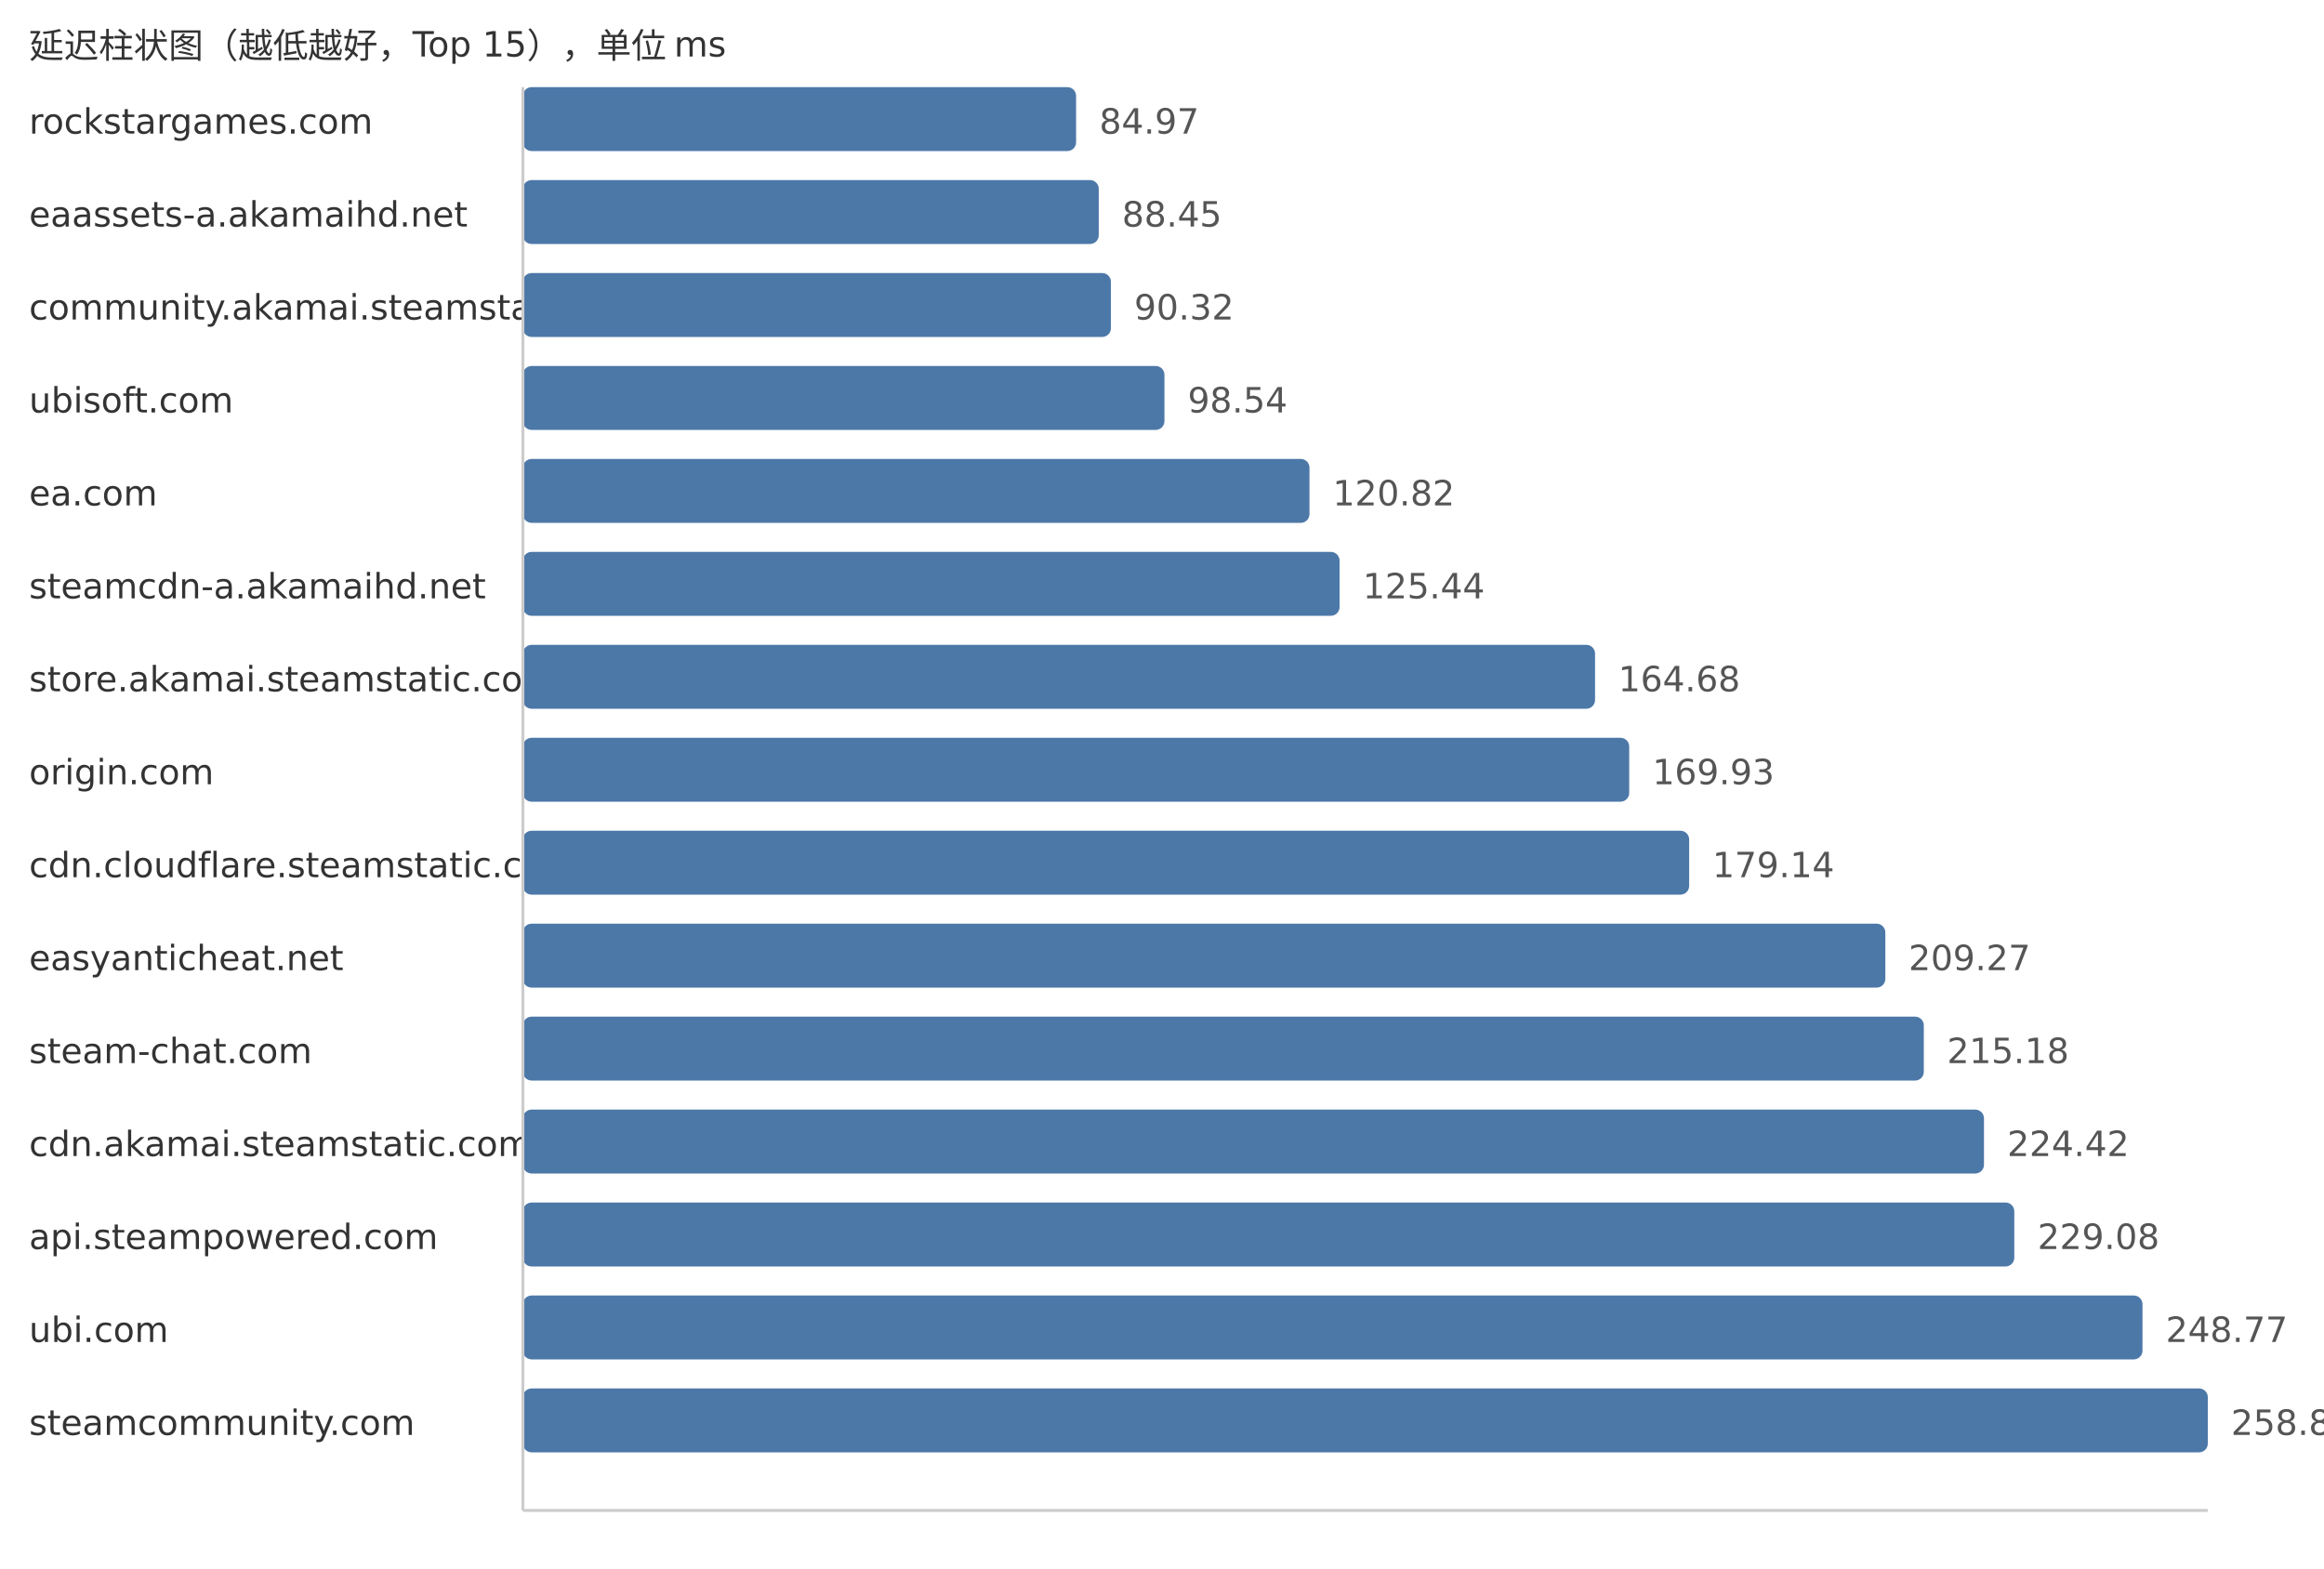
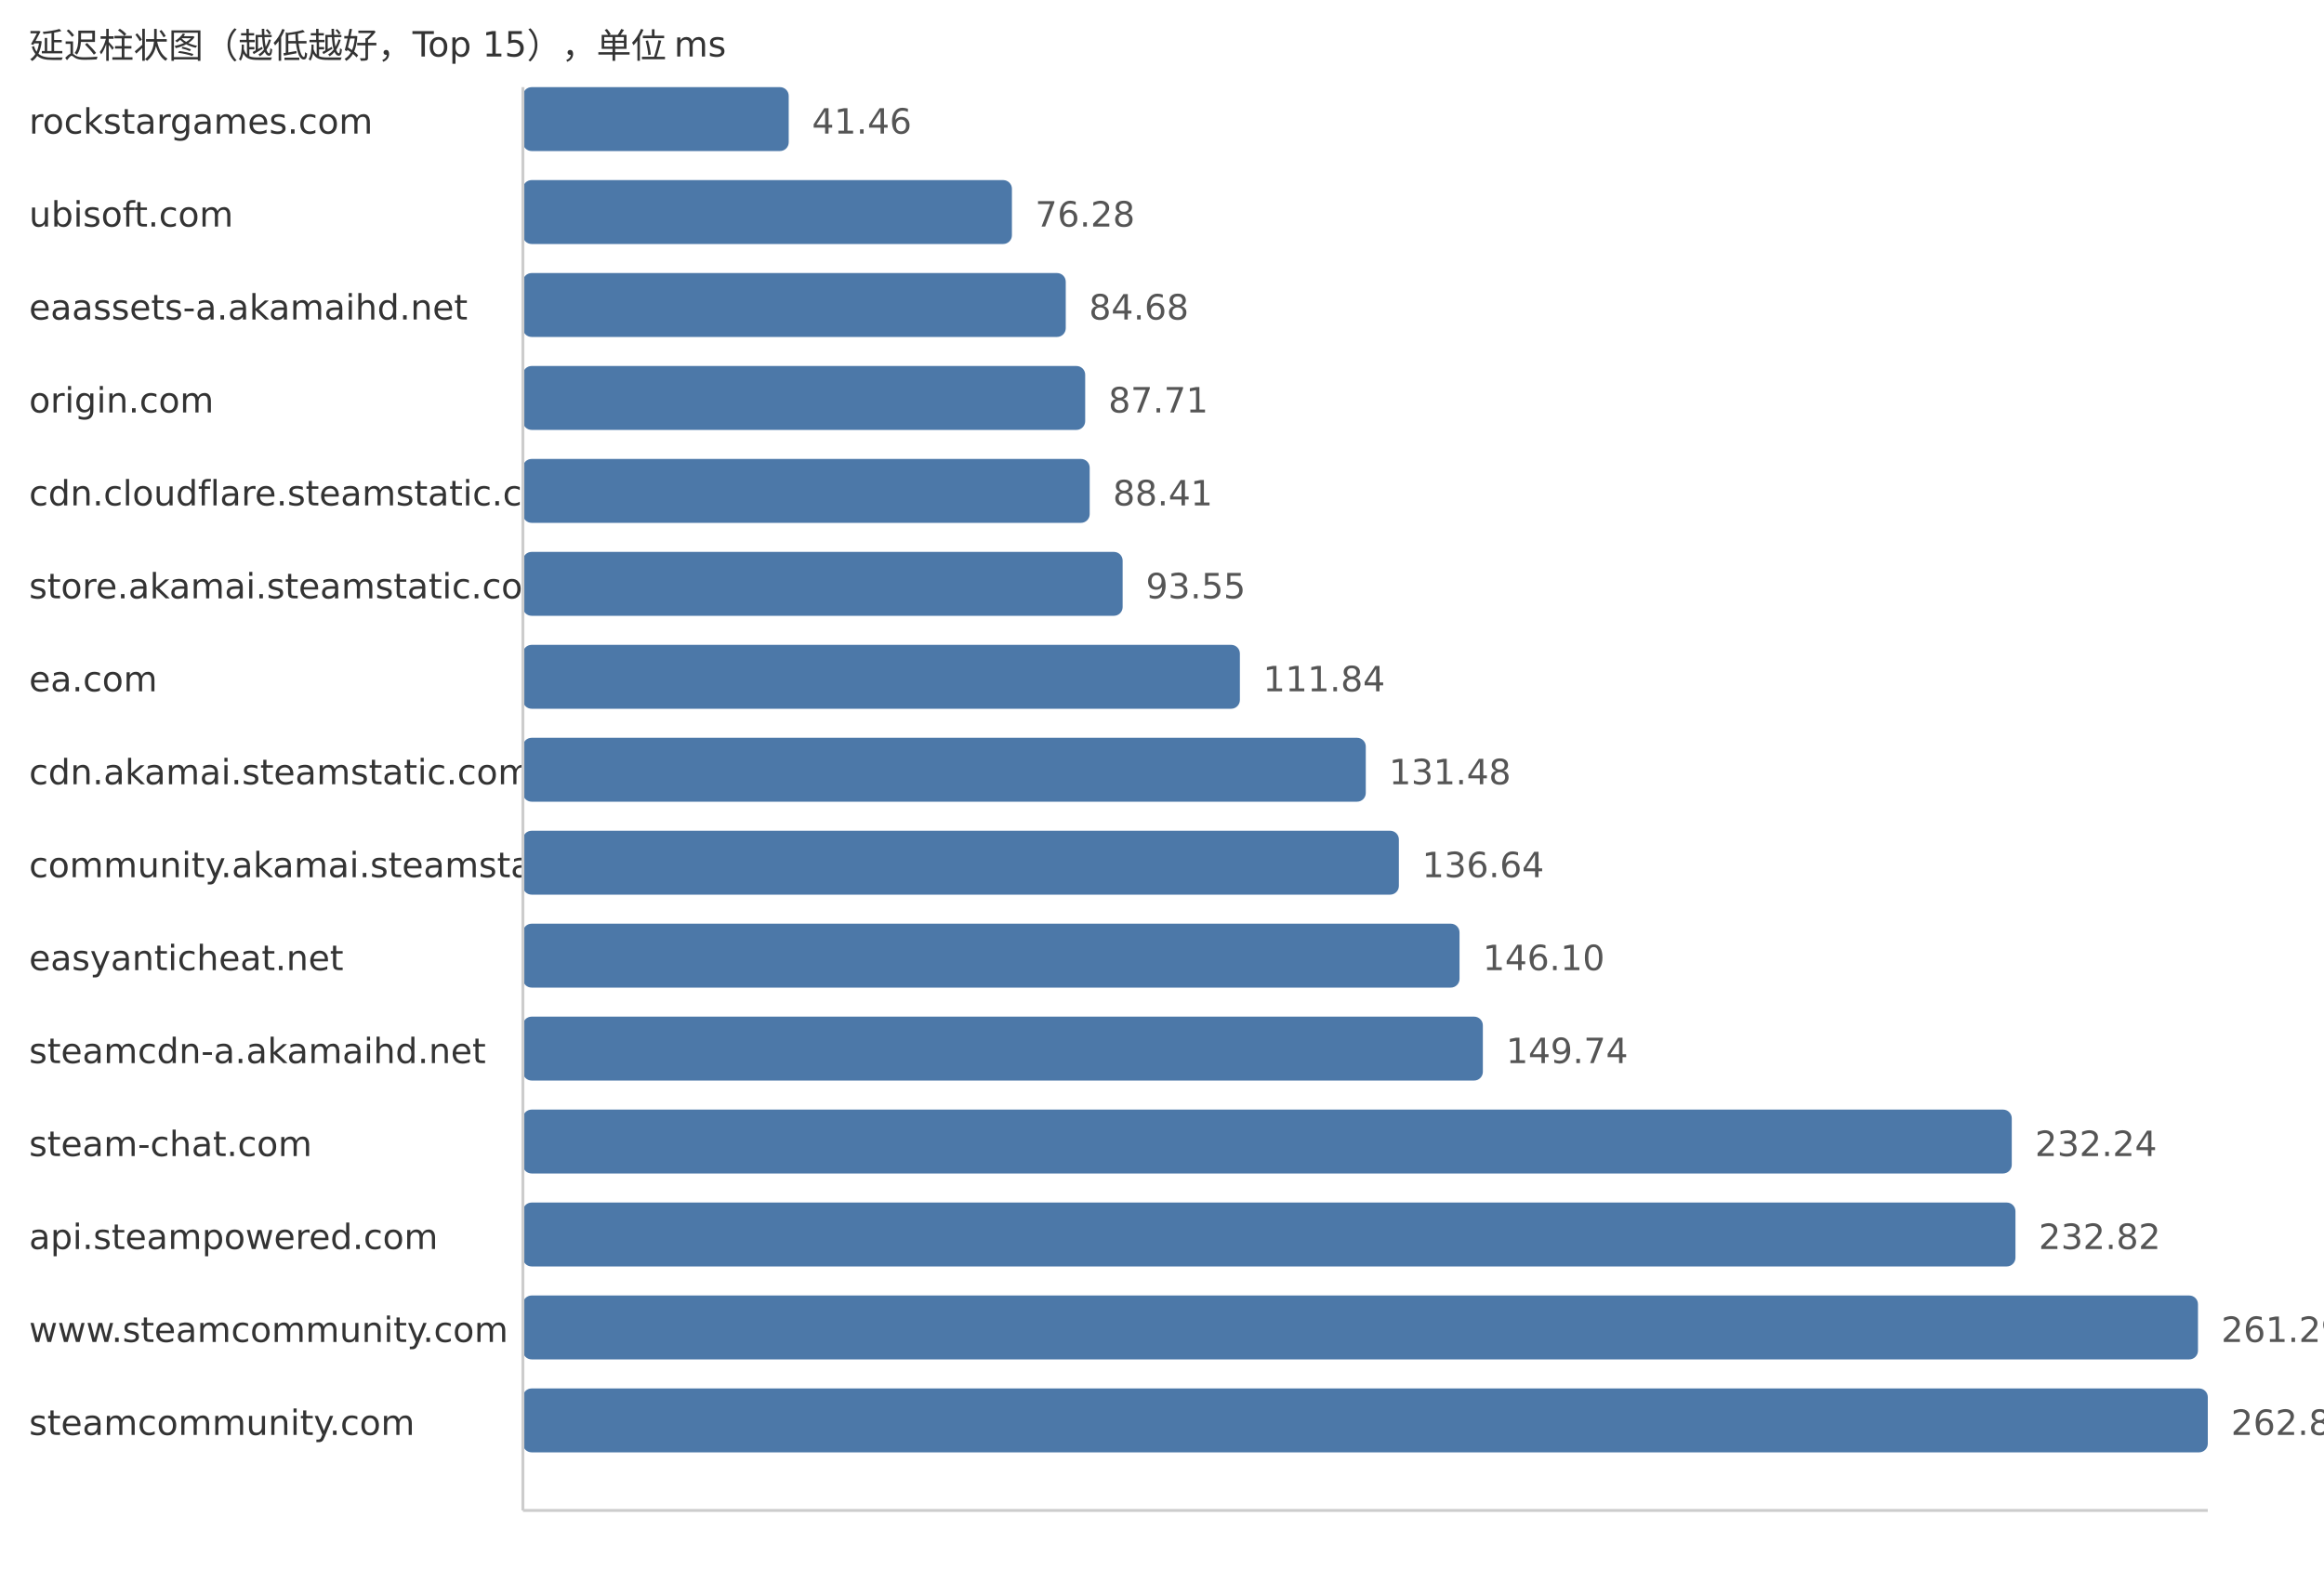
<svg xmlns="http://www.w3.org/2000/svg" width="800" height="540">
  <style> .label{font-family:DejaVu Sans,Verdana,Geneva,sans-serif;font-size:12px;fill:#333} .value{font-family:DejaVu Sans,Verdana,Geneva,sans-serif;font-size:12px;fill:#555} </style>
  <text x="10" y="20" class="label">延迟柱状图（越低越好，Top 15），单位 ms</text>
  <text x="10" y="46" class="label">rockstargames.com</text>
-   <rect x="180" y="30" width="190.43" height="22" fill="#4c78a8" rx="3" />
-   <text x="378.43" y="46" class="value">84.97</text>
-   <text x="10" y="78" class="label">eaassets-a.akamaihd.net</text>
-   <rect x="180" y="62" width="198.23" height="22" fill="#4c78a8" rx="3" />
-   <text x="386.23" y="78" class="value">88.45</text>
-   <text x="10" y="110" class="label">community.akamai.steamstatic.com</text>
-   <rect x="180" y="94" width="202.42" height="22" fill="#4c78a8" rx="3" />
-   <text x="390.42" y="110" class="value">90.32</text>
-   <text x="10" y="142" class="label">ubisoft.com</text>
-   <rect x="180" y="126" width="220.84" height="22" fill="#4c78a8" rx="3" />
-   <text x="408.84" y="142" class="value">98.54</text>
-   <text x="10" y="174" class="label">ea.com</text>
-   <rect x="180" y="158" width="270.77" height="22" fill="#4c78a8" rx="3" />
-   <text x="458.77" y="174" class="value">120.82</text>
-   <text x="10" y="206" class="label">steamcdn-a.akamaihd.net</text>
-   <rect x="180" y="190" width="281.13" height="22" fill="#4c78a8" rx="3" />
-   <text x="469.13" y="206" class="value">125.44</text>
-   <text x="10" y="238" class="label">store.akamai.steamstatic.com</text>
-   <rect x="180" y="222" width="369.07" height="22" fill="#4c78a8" rx="3" />
-   <text x="557.07" y="238" class="value">164.68</text>
-   <text x="10" y="270" class="label">origin.com</text>
-   <rect x="180" y="254" width="380.83" height="22" fill="#4c78a8" rx="3" />
-   <text x="568.83" y="270" class="value">169.93</text>
-   <text x="10" y="302" class="label">cdn.cloudflare.steamstatic.com</text>
-   <rect x="180" y="286" width="401.47" height="22" fill="#4c78a8" rx="3" />
-   <text x="589.47" y="302" class="value">179.14</text>
+   <rect x="180" y="30" width="91.5" height="22" fill="#4c78a8" rx="3" />
+   <text x="279.5" y="46" class="value">41.46</text>
+   <text x="10" y="78" class="label">ubisoft.com</text>
+   <rect x="180" y="62" width="168.34" height="22" fill="#4c78a8" rx="3" />
+   <text x="356.34" y="78" class="value">76.28</text>
+   <text x="10" y="110" class="label">eaassets-a.akamaihd.net</text>
+   <rect x="180" y="94" width="186.87" height="22" fill="#4c78a8" rx="3" />
+   <text x="374.87" y="110" class="value">84.68</text>
+   <text x="10" y="142" class="label">origin.com</text>
+   <rect x="180" y="126" width="193.56" height="22" fill="#4c78a8" rx="3" />
+   <text x="381.56" y="142" class="value">87.71</text>
+   <text x="10" y="174" class="label">cdn.cloudflare.steamstatic.com</text>
+   <rect x="180" y="158" width="195.11" height="22" fill="#4c78a8" rx="3" />
+   <text x="383.11" y="174" class="value">88.41</text>
+   <text x="10" y="206" class="label">store.akamai.steamstatic.com</text>
+   <rect x="180" y="190" width="206.45" height="22" fill="#4c78a8" rx="3" />
+   <text x="394.45" y="206" class="value">93.55</text>
+   <text x="10" y="238" class="label">ea.com</text>
+   <rect x="180" y="222" width="246.81" height="22" fill="#4c78a8" rx="3" />
+   <text x="434.81" y="238" class="value">111.84</text>
+   <text x="10" y="270" class="label">cdn.akamai.steamstatic.com</text>
+   <rect x="180" y="254" width="290.15" height="22" fill="#4c78a8" rx="3" />
+   <text x="478.15" y="270" class="value">131.48</text>
+   <text x="10" y="302" class="label">community.akamai.steamstatic.com</text>
+   <rect x="180" y="286" width="301.54" height="22" fill="#4c78a8" rx="3" />
+   <text x="489.54" y="302" class="value">136.64</text>
  <text x="10" y="334" class="label">easyanticheat.net</text>
-   <rect x="180" y="318" width="469.0" height="22" fill="#4c78a8" rx="3" />
-   <text x="657.0" y="334" class="value">209.27</text>
-   <text x="10" y="366" class="label">steam-chat.com</text>
-   <rect x="180" y="350" width="482.24" height="22" fill="#4c78a8" rx="3" />
-   <text x="670.24" y="366" class="value">215.18</text>
-   <text x="10" y="398" class="label">cdn.akamai.steamstatic.com</text>
-   <rect x="180" y="382" width="502.95" height="22" fill="#4c78a8" rx="3" />
-   <text x="690.95" y="398" class="value">224.42</text>
+   <rect x="180" y="318" width="322.42" height="22" fill="#4c78a8" rx="3" />
+   <text x="510.42" y="334" class="value">146.10</text>
+   <text x="10" y="366" class="label">steamcdn-a.akamaihd.net</text>
+   <rect x="180" y="350" width="330.45" height="22" fill="#4c78a8" rx="3" />
+   <text x="518.45" y="366" class="value">149.74</text>
+   <text x="10" y="398" class="label">steam-chat.com</text>
+   <rect x="180" y="382" width="512.52" height="22" fill="#4c78a8" rx="3" />
+   <text x="700.52" y="398" class="value">232.24</text>
  <text x="10" y="430" class="label">api.steampowered.com</text>
-   <rect x="180" y="414" width="513.39" height="22" fill="#4c78a8" rx="3" />
-   <text x="701.39" y="430" class="value">229.08</text>
-   <text x="10" y="462" class="label">ubi.com</text>
-   <rect x="180" y="446" width="557.52" height="22" fill="#4c78a8" rx="3" />
-   <text x="745.52" y="462" class="value">248.77</text>
+   <rect x="180" y="414" width="513.79" height="22" fill="#4c78a8" rx="3" />
+   <text x="701.79" y="430" class="value">232.82</text>
+   <text x="10" y="462" class="label">www.steamcommunity.com</text>
+   <rect x="180" y="446" width="576.62" height="22" fill="#4c78a8" rx="3" />
+   <text x="764.62" y="462" class="value">261.29</text>
  <text x="10" y="494" class="label">steamcommunity.com</text>
  <rect x="180" y="478" width="580.0" height="22" fill="#4c78a8" rx="3" />
-   <text x="768.0" y="494" class="value">258.80</text>
+   <text x="768.0" y="494" class="value">262.82</text>
  <line x1="180" y1="30" x2="180" y2="520" stroke="#ccc" />
  <line x1="180" y1="520" x2="760" y2="520" stroke="#ccc" />
</svg>
